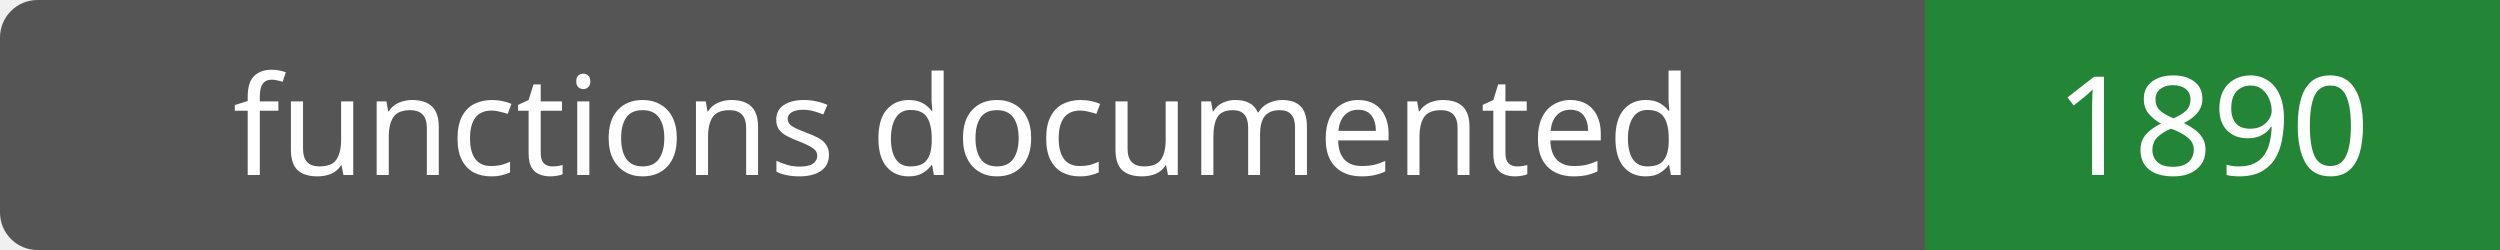
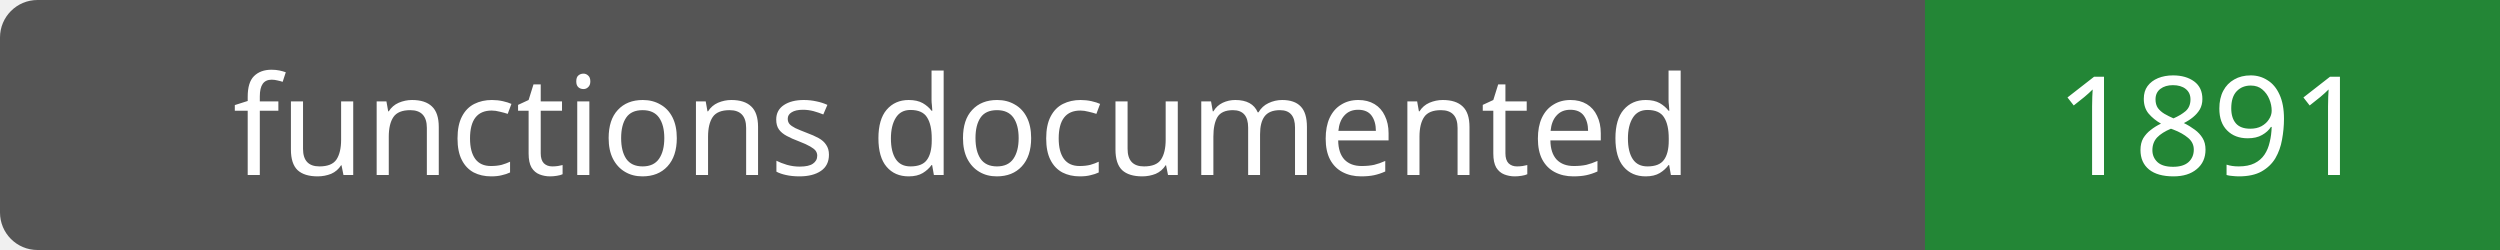
- <svg xmlns="http://www.w3.org/2000/svg" width="200" height="20" role="img" aria-label="functions documented: 1890">
+ <svg xmlns="http://www.w3.org/2000/svg" width="200" height="20" role="img" aria-label="functions documented: 1891">
  <rect width="200" height="20" rx="3" fill="#555" />
  <path fill="#238636" d="M154 0h46v20H154z" />
  <g fill="#fff" text-anchor="middle" font-family="Verdana,sans-serif" font-size="11">
    <text x="77.0" y="14">functions documented</text>
-     <text x="177.0" y="14">1890</text>
+     <text x="177.0" y="14">1891</text>
  </g>
</svg>
